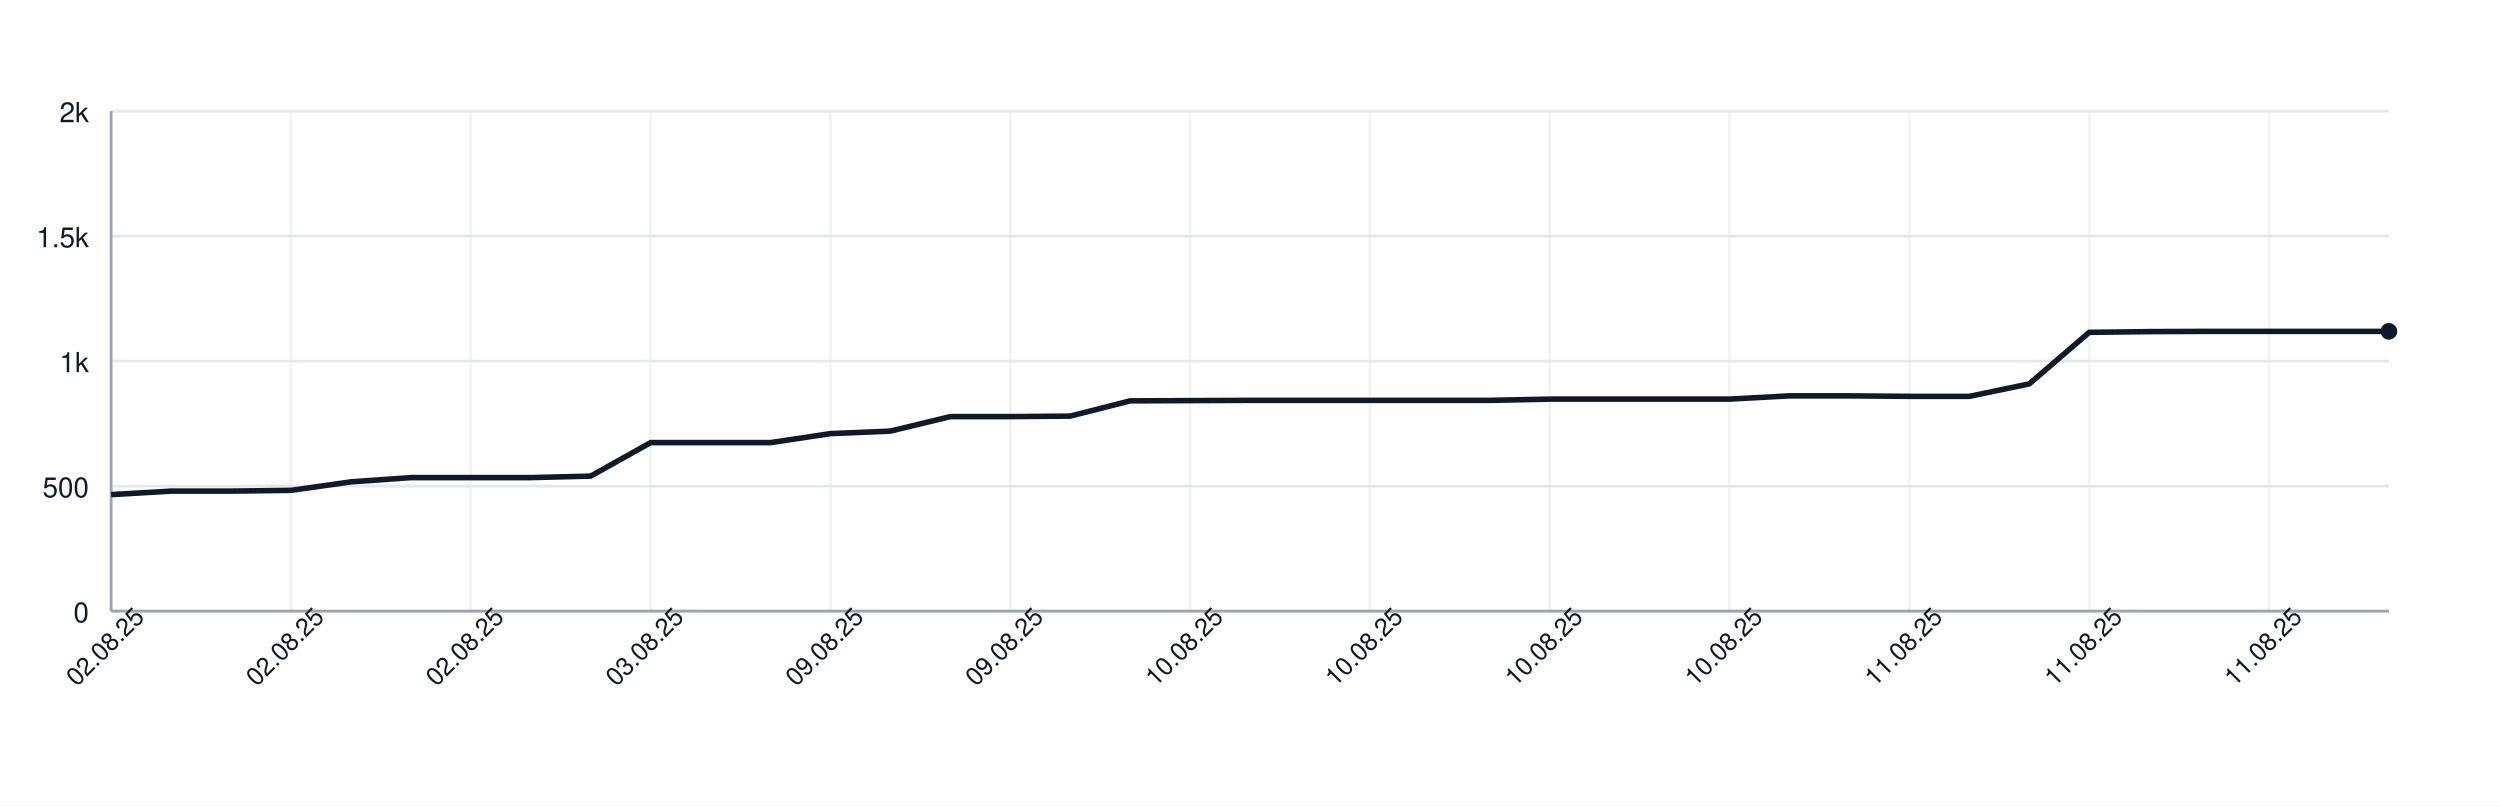
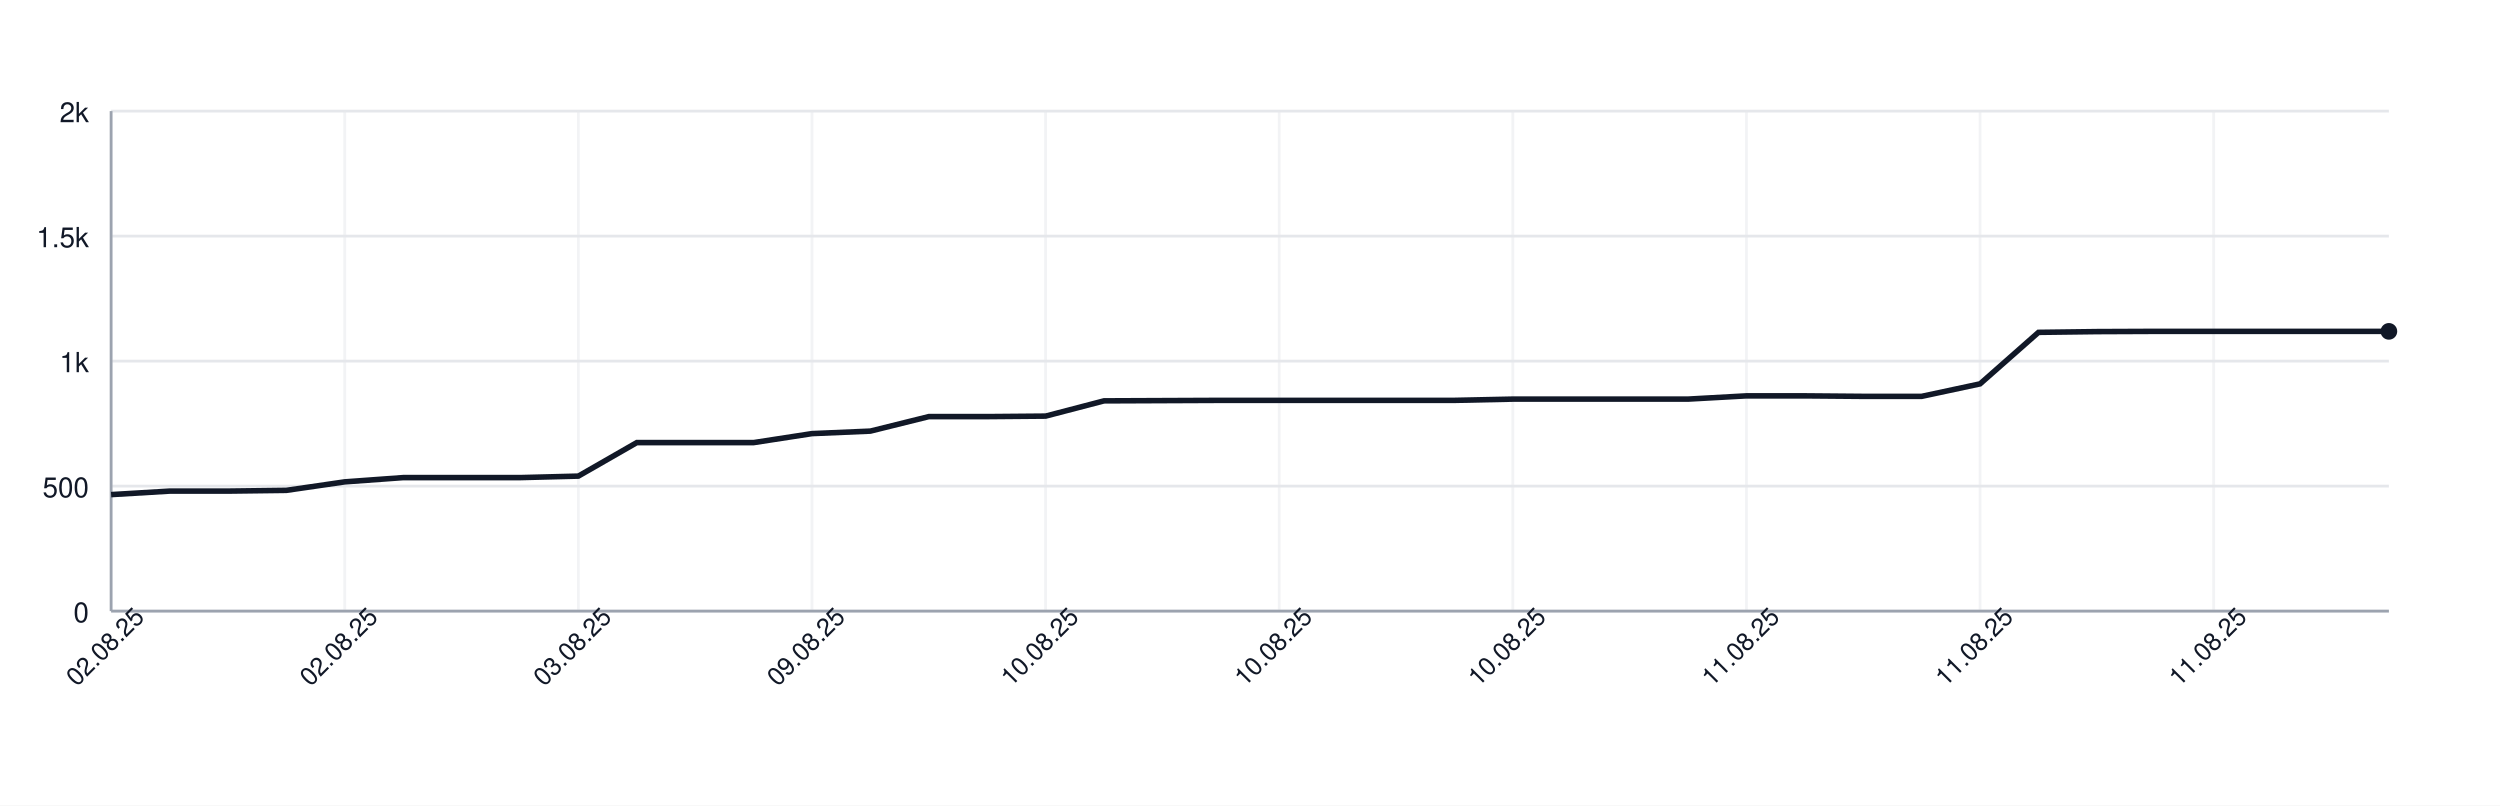
<svg xmlns="http://www.w3.org/2000/svg" width="900" height="290" style="font-family: -apple-system, BlinkMacSystemFont, 'Segoe UI', Helvetica, Arial, sans-serif;">
  <rect width="100%" height="100%" fill="white" />
  <g>
    <line x1="40" y1="220.00" x2="860" y2="220.00" stroke="#e5e7eb" />
    <text x="32" y="224.00" font-size="10" fill="#111827" text-anchor="end">0</text>
    <line x1="40" y1="175.00" x2="860" y2="175.00" stroke="#e5e7eb" />
    <text x="32" y="179.00" font-size="10" fill="#111827" text-anchor="end">500</text>
    <line x1="40" y1="130.00" x2="860" y2="130.00" stroke="#e5e7eb" />
    <text x="32" y="134.00" font-size="10" fill="#111827" text-anchor="end">1k</text>
    <line x1="40" y1="85.00" x2="860" y2="85.00" stroke="#e5e7eb" />
    <text x="32" y="89.00" font-size="10" fill="#111827" text-anchor="end">1.5k</text>
    <line x1="40" y1="40.00" x2="860" y2="40.00" stroke="#e5e7eb" />
    <text x="32" y="44.00" font-size="10" fill="#111827" text-anchor="end">2k</text>
    <line x1="40.00" y1="40" x2="40.00" y2="220" stroke="#e5e7eb" opacity="0.5" />
-     <line x1="104.74" y1="40" x2="104.74" y2="220" stroke="#e5e7eb" opacity="0.5" />
-     <line x1="169.47" y1="40" x2="169.47" y2="220" stroke="#e5e7eb" opacity="0.5" />
-     <line x1="234.21" y1="40" x2="234.21" y2="220" stroke="#e5e7eb" opacity="0.5" />
-     <line x1="298.95" y1="40" x2="298.95" y2="220" stroke="#e5e7eb" opacity="0.5" />
-     <line x1="363.68" y1="40" x2="363.68" y2="220" stroke="#e5e7eb" opacity="0.5" />
-     <line x1="428.42" y1="40" x2="428.42" y2="220" stroke="#e5e7eb" opacity="0.5" />
-     <line x1="493.16" y1="40" x2="493.16" y2="220" stroke="#e5e7eb" opacity="0.5" />
-     <line x1="557.89" y1="40" x2="557.89" y2="220" stroke="#e5e7eb" opacity="0.5" />
-     <line x1="622.63" y1="40" x2="622.63" y2="220" stroke="#e5e7eb" opacity="0.5" />
-     <line x1="687.37" y1="40" x2="687.37" y2="220" stroke="#e5e7eb" opacity="0.5" />
-     <line x1="752.11" y1="40" x2="752.11" y2="220" stroke="#e5e7eb" opacity="0.5" />
-     <line x1="816.84" y1="40" x2="816.84" y2="220" stroke="#e5e7eb" opacity="0.5" />
+     <line x1="124.10" y1="40" x2="124.10" y2="220" stroke="#e5e7eb" opacity="0.5" />
+     <line x1="208.21" y1="40" x2="208.21" y2="220" stroke="#e5e7eb" opacity="0.5" />
+     <line x1="292.31" y1="40" x2="292.31" y2="220" stroke="#e5e7eb" opacity="0.5" />
+     <line x1="376.41" y1="40" x2="376.41" y2="220" stroke="#e5e7eb" opacity="0.5" />
+     <line x1="460.51" y1="40" x2="460.51" y2="220" stroke="#e5e7eb" opacity="0.5" />
+     <line x1="544.62" y1="40" x2="544.62" y2="220" stroke="#e5e7eb" opacity="0.5" />
+     <line x1="628.72" y1="40" x2="628.72" y2="220" stroke="#e5e7eb" opacity="0.5" />
+     <line x1="712.82" y1="40" x2="712.82" y2="220" stroke="#e5e7eb" opacity="0.5" />
+     <line x1="796.92" y1="40" x2="796.92" y2="220" stroke="#e5e7eb" opacity="0.5" />
    <line x1="40" y1="220" x2="860" y2="220" stroke="#9ca3af" />
    <line x1="40" y1="40" x2="40" y2="220" stroke="#9ca3af" />
-     <path d="M 40.00 178.06 L 61.58 176.80 L 83.16 176.80 L 104.74 176.53 L 126.32 173.47 L 147.89 171.94 L 169.47 171.94 L 191.05 171.94 L 212.63 171.40 L 234.21 159.34 L 255.79 159.34 L 277.37 159.34 L 298.95 156.10 L 320.53 155.20 L 342.11 149.98 L 363.68 149.98 L 385.26 149.80 L 406.84 144.31 L 428.42 144.22 L 450.00 144.13 L 471.58 144.13 L 493.16 144.13 L 514.74 144.13 L 536.32 144.13 L 557.89 143.68 L 579.47 143.68 L 601.05 143.68 L 622.63 143.68 L 644.21 142.51 L 665.79 142.51 L 687.37 142.69 L 708.95 142.69 L 730.53 138.19 L 752.11 119.65 L 773.68 119.38 L 795.26 119.29 L 816.84 119.29 L 838.42 119.29 L 860.00 119.29" fill="none" stroke="#111827" stroke-width="2" />
+     <path d="M 40.00 178.06 L 61.03 176.80 L 82.05 176.80 L 103.08 176.53 L 124.10 173.47 L 145.13 171.94 L 166.15 171.94 L 187.18 171.94 L 208.21 171.40 L 229.23 159.34 L 250.26 159.34 L 271.28 159.34 L 292.31 156.10 L 313.33 155.20 L 334.36 149.98 L 355.38 149.98 L 376.41 149.80 L 397.44 144.31 L 418.46 144.22 L 439.49 144.13 L 460.51 144.13 L 481.54 144.13 L 502.56 144.13 L 523.59 144.13 L 544.62 143.68 L 565.64 143.68 L 586.67 143.68 L 607.69 143.68 L 628.72 142.51 L 649.74 142.51 L 670.77 142.69 L 691.79 142.69 L 712.82 138.19 L 733.85 119.65 L 754.87 119.38 L 775.90 119.29 L 796.92 119.29 L 817.95 119.29 L 838.97 119.29 L 860.00 119.29" fill="none" stroke="#111827" stroke-width="2" />
    <circle cx="860.00" cy="119.29" r="3" fill="#111827" />
    <text x="40.00" y="235.00" font-size="9" fill="#111827" text-anchor="middle" transform="rotate(-45 40.00 235.00)">02.08.25</text>
-     <text x="104.74" y="235.00" font-size="9" fill="#111827" text-anchor="middle" transform="rotate(-45 104.74 235.00)">02.08.25</text>
-     <text x="169.47" y="235.00" font-size="9" fill="#111827" text-anchor="middle" transform="rotate(-45 169.47 235.00)">02.08.25</text>
-     <text x="234.21" y="235.00" font-size="9" fill="#111827" text-anchor="middle" transform="rotate(-45 234.21 235.00)">03.08.25</text>
-     <text x="298.95" y="235.00" font-size="9" fill="#111827" text-anchor="middle" transform="rotate(-45 298.95 235.00)">09.08.25</text>
-     <text x="363.68" y="235.00" font-size="9" fill="#111827" text-anchor="middle" transform="rotate(-45 363.68 235.00)">09.08.25</text>
-     <text x="428.42" y="235.00" font-size="9" fill="#111827" text-anchor="middle" transform="rotate(-45 428.42 235.00)">10.08.25</text>
-     <text x="493.16" y="235.00" font-size="9" fill="#111827" text-anchor="middle" transform="rotate(-45 493.16 235.00)">10.08.25</text>
-     <text x="557.89" y="235.00" font-size="9" fill="#111827" text-anchor="middle" transform="rotate(-45 557.89 235.00)">10.08.25</text>
-     <text x="622.63" y="235.00" font-size="9" fill="#111827" text-anchor="middle" transform="rotate(-45 622.63 235.00)">10.08.25</text>
-     <text x="687.37" y="235.00" font-size="9" fill="#111827" text-anchor="middle" transform="rotate(-45 687.37 235.00)">11.08.25</text>
-     <text x="752.11" y="235.00" font-size="9" fill="#111827" text-anchor="middle" transform="rotate(-45 752.11 235.00)">11.08.25</text>
-     <text x="816.84" y="235.00" font-size="9" fill="#111827" text-anchor="middle" transform="rotate(-45 816.84 235.00)">11.08.25</text>
+     <text x="124.10" y="235.00" font-size="9" fill="#111827" text-anchor="middle" transform="rotate(-45 124.10 235.00)">02.08.25</text>
+     <text x="208.21" y="235.00" font-size="9" fill="#111827" text-anchor="middle" transform="rotate(-45 208.21 235.00)">03.08.25</text>
+     <text x="292.31" y="235.00" font-size="9" fill="#111827" text-anchor="middle" transform="rotate(-45 292.31 235.00)">09.08.25</text>
+     <text x="376.41" y="235.00" font-size="9" fill="#111827" text-anchor="middle" transform="rotate(-45 376.41 235.00)">10.08.25</text>
+     <text x="460.51" y="235.00" font-size="9" fill="#111827" text-anchor="middle" transform="rotate(-45 460.51 235.00)">10.08.25</text>
+     <text x="544.62" y="235.00" font-size="9" fill="#111827" text-anchor="middle" transform="rotate(-45 544.62 235.00)">10.08.25</text>
+     <text x="628.72" y="235.00" font-size="9" fill="#111827" text-anchor="middle" transform="rotate(-45 628.72 235.00)">11.08.25</text>
+     <text x="712.82" y="235.00" font-size="9" fill="#111827" text-anchor="middle" transform="rotate(-45 712.82 235.00)">11.08.25</text>
+     <text x="796.92" y="235.00" font-size="9" fill="#111827" text-anchor="middle" transform="rotate(-45 796.92 235.00)">11.08.25</text>
  </g>
</svg>
